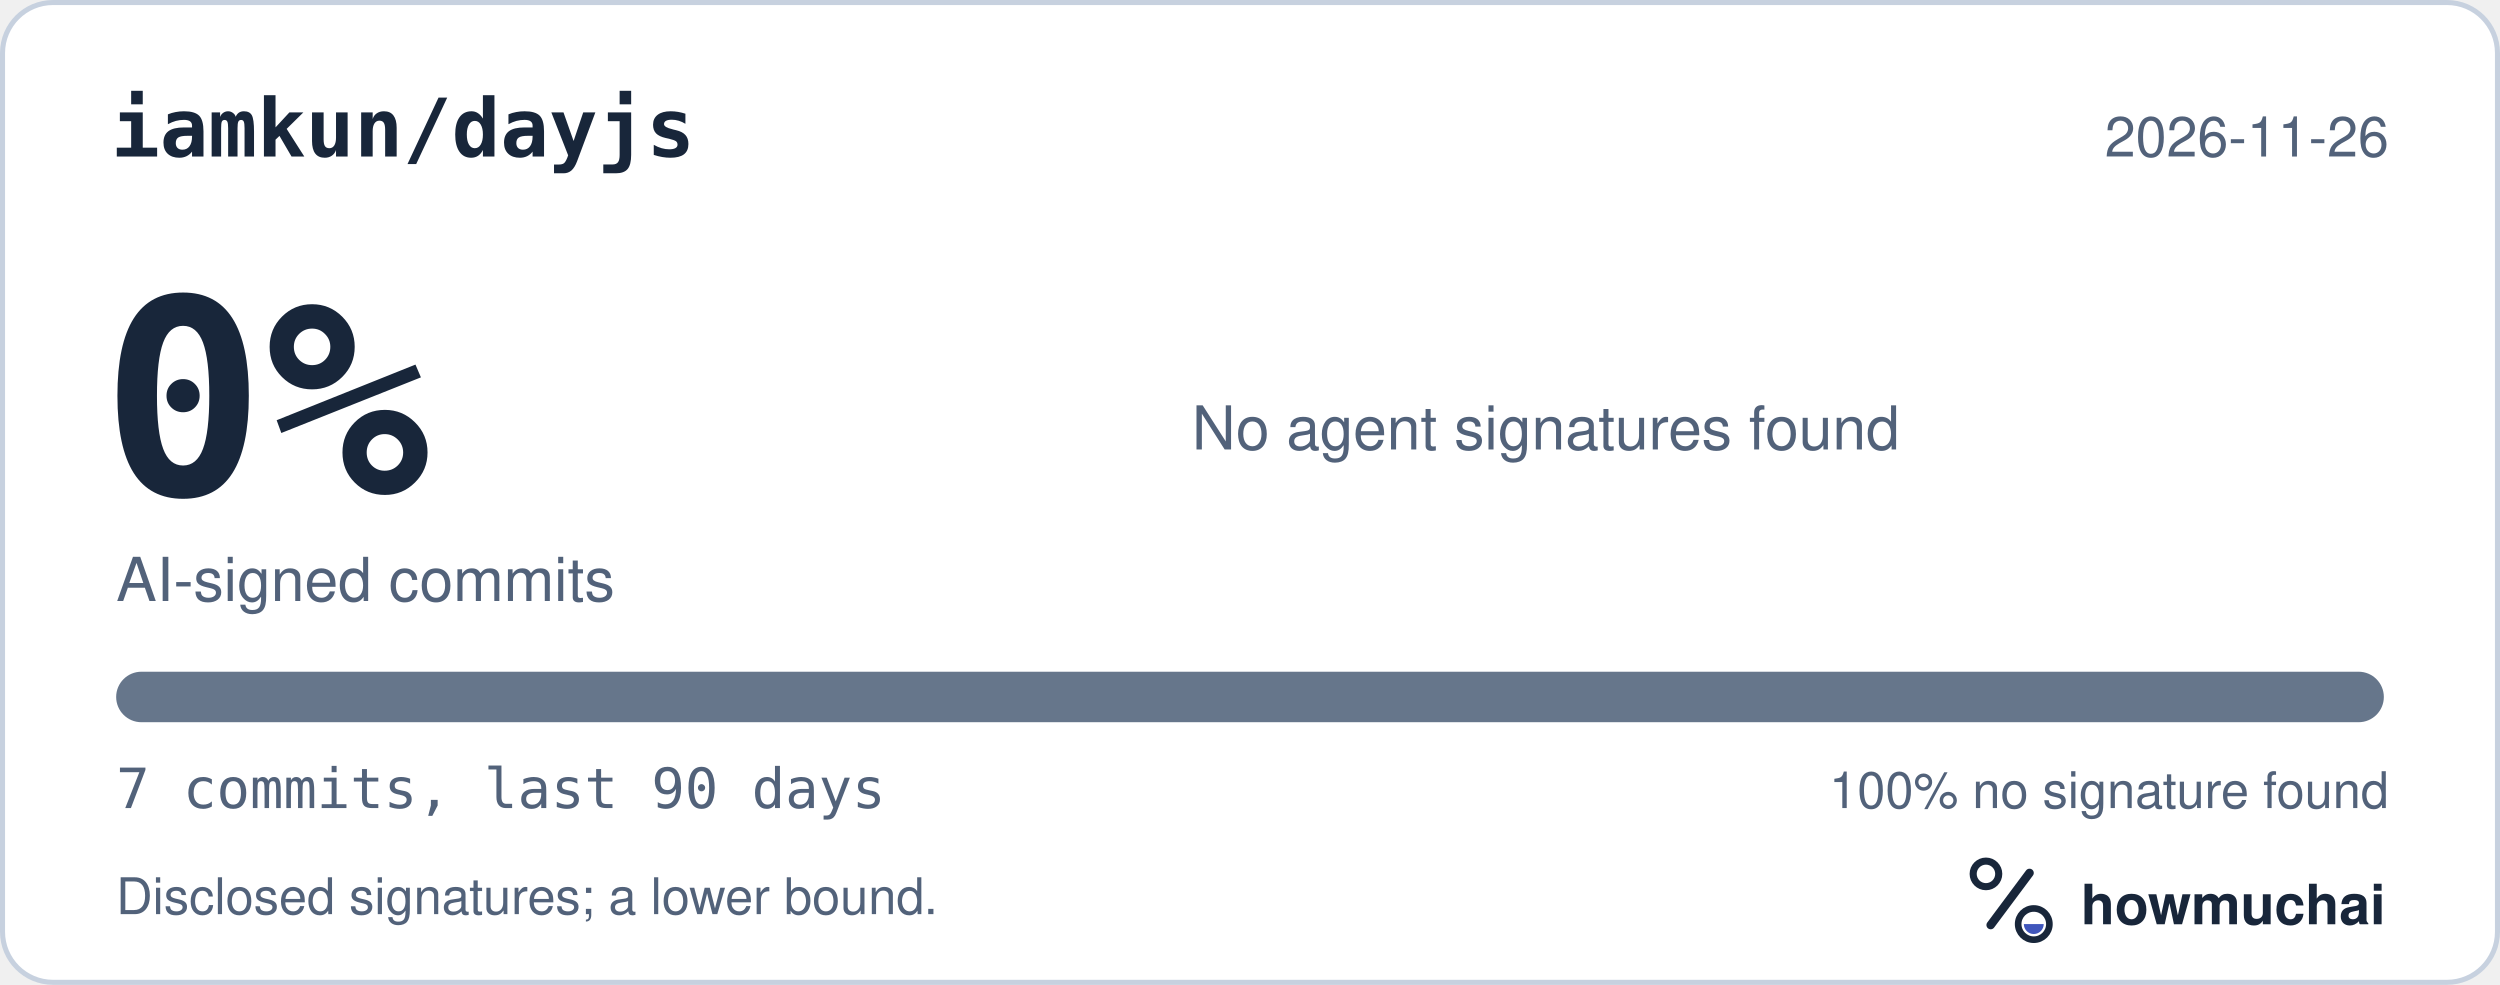
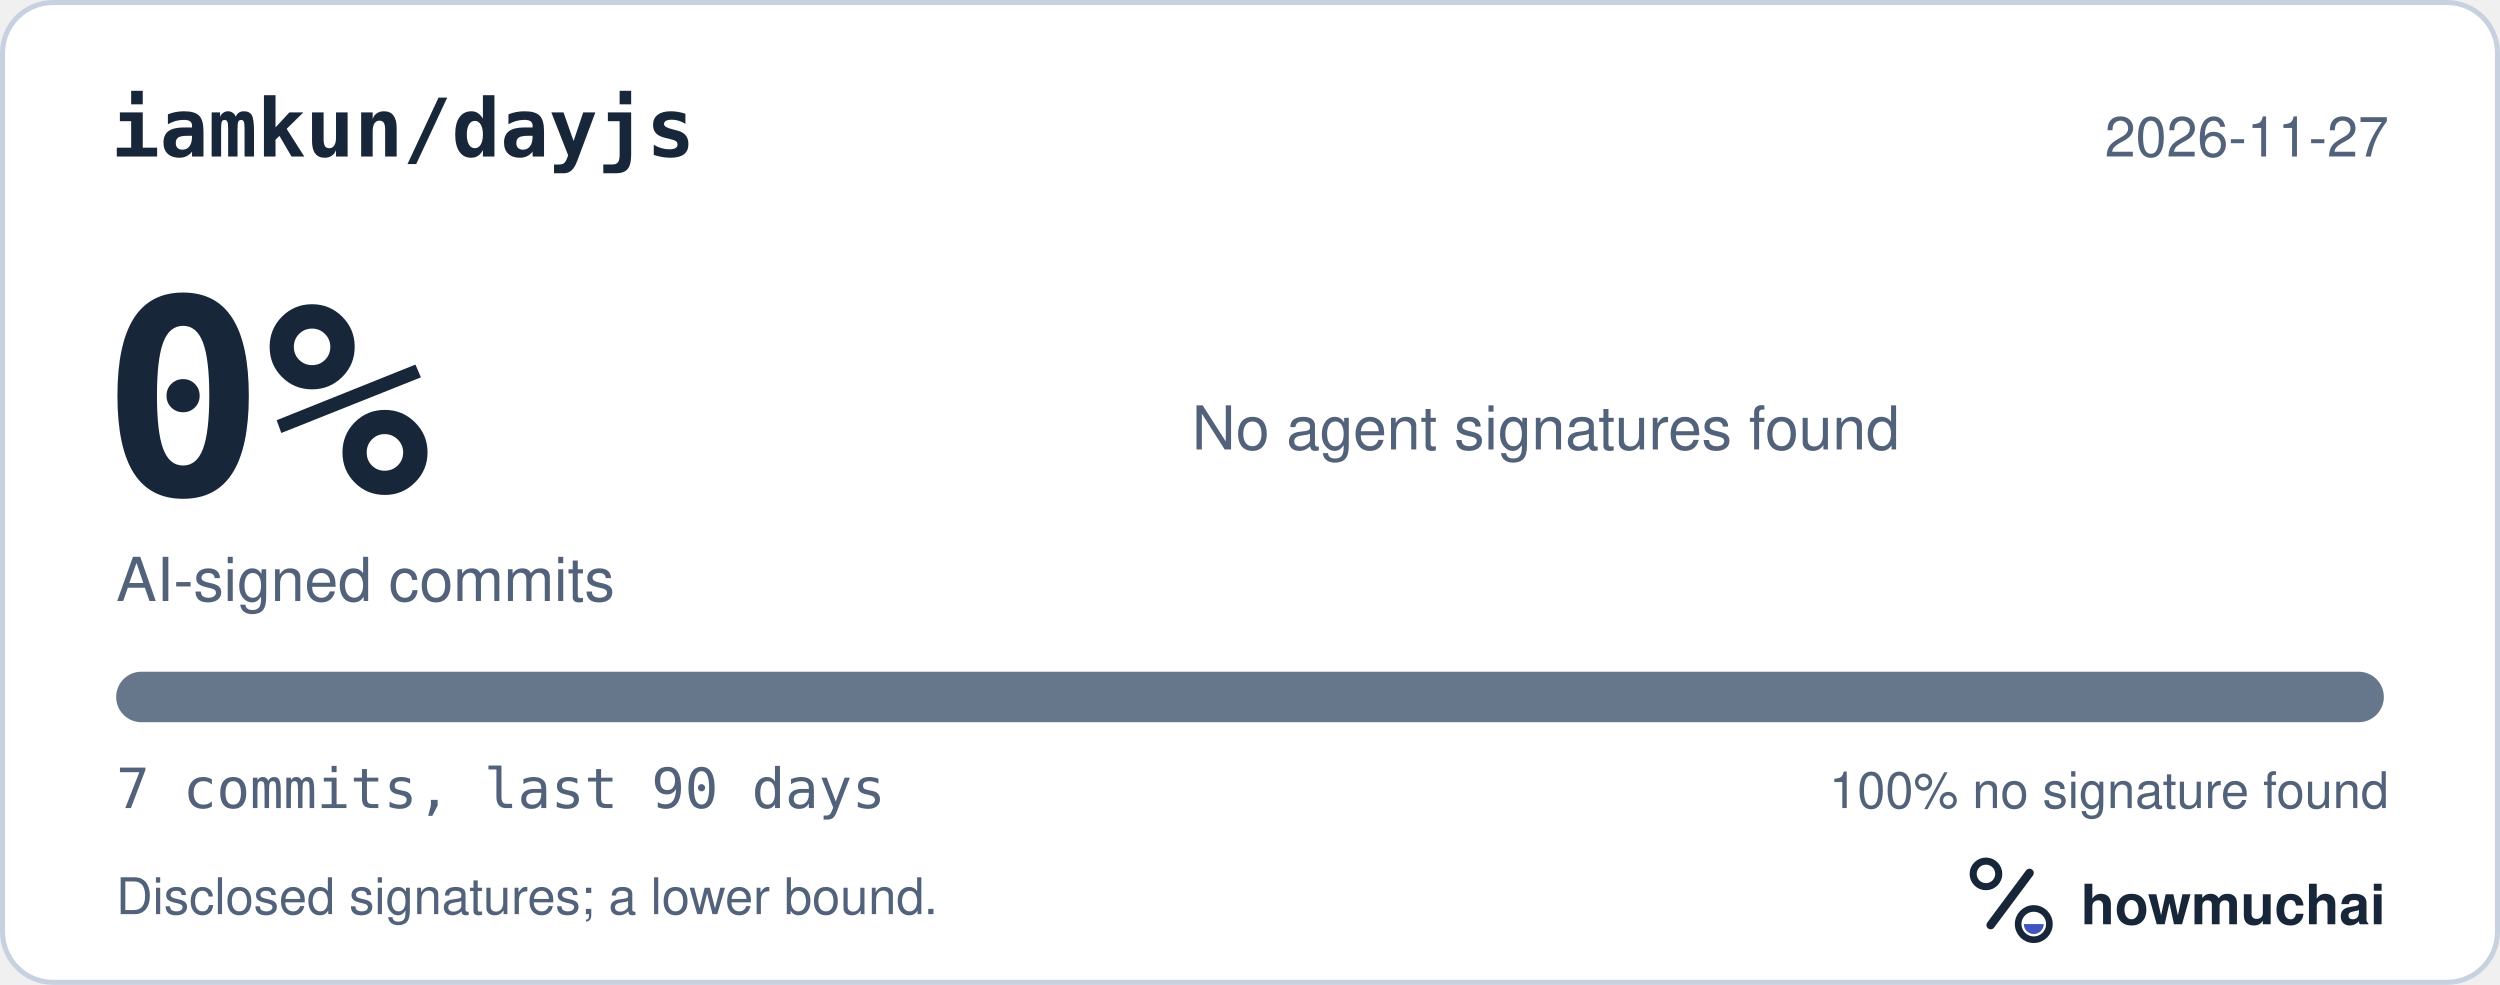
<svg xmlns="http://www.w3.org/2000/svg" width="495" height="195" viewBox="0 0 495 195" role="img" aria-labelledby="hm-t hm-d">
  <rect x="0.5" y="0.5" width="494" height="194" rx="10" fill="#FFFFFF" stroke="#C7D1DF" />
  <text x="22" y="31" fill="#18263A" font-family="ui-monospace, SF Mono, Menlo, Consolas, IBM Plex Mono, monospace" font-size="16" font-weight="600">iamkun/dayjs</text>
-   <text x="473" y="31" fill="#52627A" font-family="-apple-system, BlinkMacSystemFont, Segoe UI, Helvetica, Arial, Fira Sans, sans-serif" font-size="11" text-anchor="end">2026-11-26</text>
+   <text x="473" y="31" fill="#52627A" font-family="-apple-system, BlinkMacSystemFont, Segoe UI, Helvetica, Arial, Fira Sans, sans-serif" font-size="11" text-anchor="end">2026-11-27</text>
  <text x="20" y="98" fill="#18263A" font-family="ui-monospace, SF Mono, Menlo, Consolas, IBM Plex Mono, monospace" font-size="54" font-weight="700">0%</text>
  <text x="23" y="119" fill="#52627A" font-family="-apple-system, BlinkMacSystemFont, Segoe UI, Helvetica, Arial, Fira Sans, sans-serif" font-size="12">AI-signed commits</text>
  <text x="236" y="89" fill="#52627A" font-family="-apple-system, BlinkMacSystemFont, Segoe UI, Helvetica, Arial, Fira Sans, sans-serif" font-size="12">No agent signatures found</text>
  <defs>
    <clipPath id="hm-bar">
      <rect x="23" y="133" width="449" height="10" rx="5" />
    </clipPath>
  </defs>
  <rect x="23" y="133" width="449" height="10" rx="5" fill="#66768B" />
  <g clip-path="url(#hm-bar)" />
  <text x="23" y="160" fill="#52627A" font-family="ui-monospace, SF Mono, Menlo, Consolas, IBM Plex Mono, monospace" font-size="11">7 commits, last 90 days</text>
  <text x="473" y="160" fill="#52627A" font-family="-apple-system, BlinkMacSystemFont, Segoe UI, Helvetica, Arial, Fira Sans, sans-serif" font-size="10" text-anchor="end">100% no signature found</text>
  <text x="23" y="181" fill="#52627A" font-family="-apple-system, BlinkMacSystemFont, Segoe UI, Helvetica, Arial, Fira Sans, sans-serif" font-size="10">Disclosed signatures; a lower bound.</text>
  <g transform="translate(386 166) scale(0.046875)">
    <circle cx="154" cy="150" r="54" fill="none" stroke="#18263A" stroke-width="30" />
    <path d="M174 366 338 146" fill="none" stroke="#18263A" stroke-width="36" stroke-linecap="round" />
    <circle cx="356" cy="362" r="66" fill="none" stroke="#18263A" stroke-width="28" />
    <path d="M314 362a42 42 0 0 0 84 0Z" fill="#4056BC" />
  </g>
  <text x="412" y="183" fill="#18263A" font-family="-apple-system, BlinkMacSystemFont, Segoe UI, Helvetica, Arial, Fira Sans, sans-serif" font-size="11" font-weight="650">howmuchai</text>
</svg>
